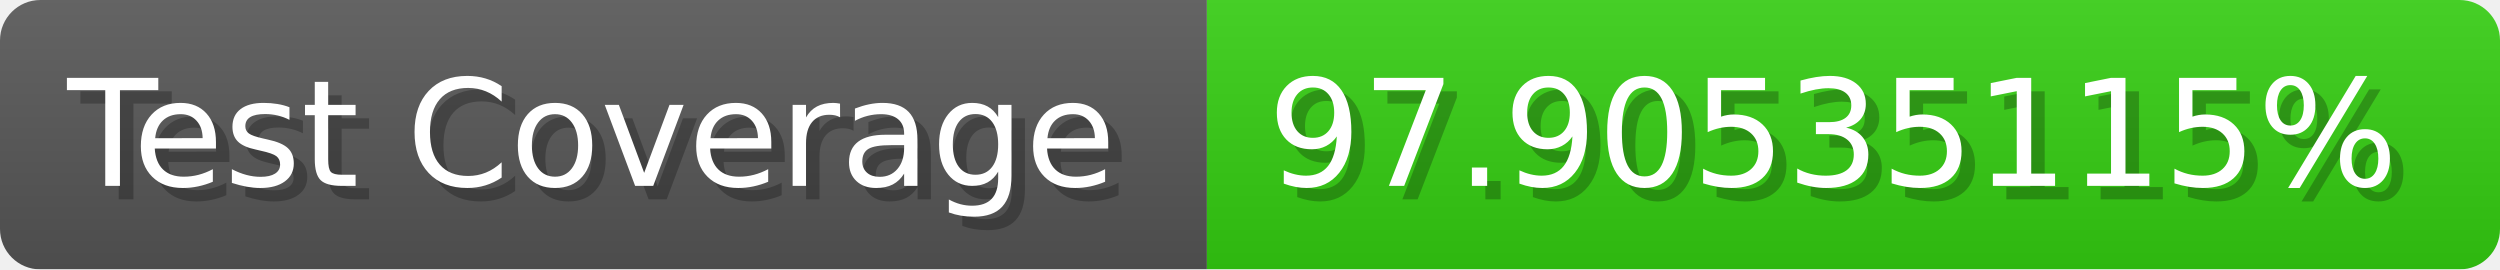
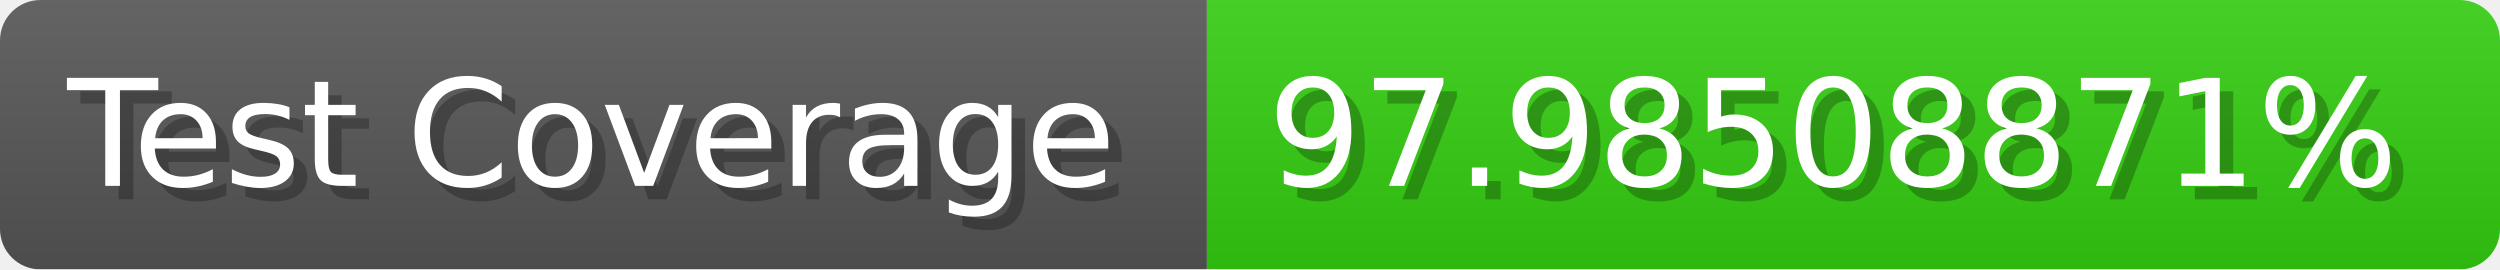
- <svg xmlns="http://www.w3.org/2000/svg" width="185.6" height="20" viewBox="0 0 1856 200" role="img" aria-label="Test Coverage: 97.90535115%">
+ <svg xmlns="http://www.w3.org/2000/svg" width="185.6" height="20" viewBox="0 0 1856 200" role="img" aria-label="Test Coverage: 97.98508871%">
  <linearGradient id="a" x2="0" y2="100%">
    <stop offset="0" stop-opacity=".1" stop-color="#EEE" />
    <stop offset="1" stop-opacity=".1" />
  </linearGradient>
  <mask id="m">
    <rect width="1856" height="200" rx="30" fill="#FFF" />
  </mask>
  <g mask="url(#m)">
    <rect width="896" height="200" fill="#555" />
    <rect width="960" height="200" fill="#3C1" x="896" />
    <rect width="1856" height="200" fill="url(#a)" />
  </g>
  <g aria-hidden="true" fill="#fff" text-anchor="start" font-family="Verdana,DejaVu Sans,sans-serif" font-size="110">
    <text x="60" y="148" textLength="796" fill="#000" opacity="0.25">Test Coverage</text>
    <text x="50" y="138" textLength="796">Test Coverage</text>
-     <text x="951" y="148" textLength="860" fill="#000" opacity="0.25">97.90535115%</text>
-     <text x="941" y="138" textLength="860">97.90535115%</text>
+     <text x="951" y="148" textLength="860" fill="#000" opacity="0.25">97.98508871%</text>
+     <text x="941" y="138" textLength="860">97.98508871%</text>
  </g>
</svg>
